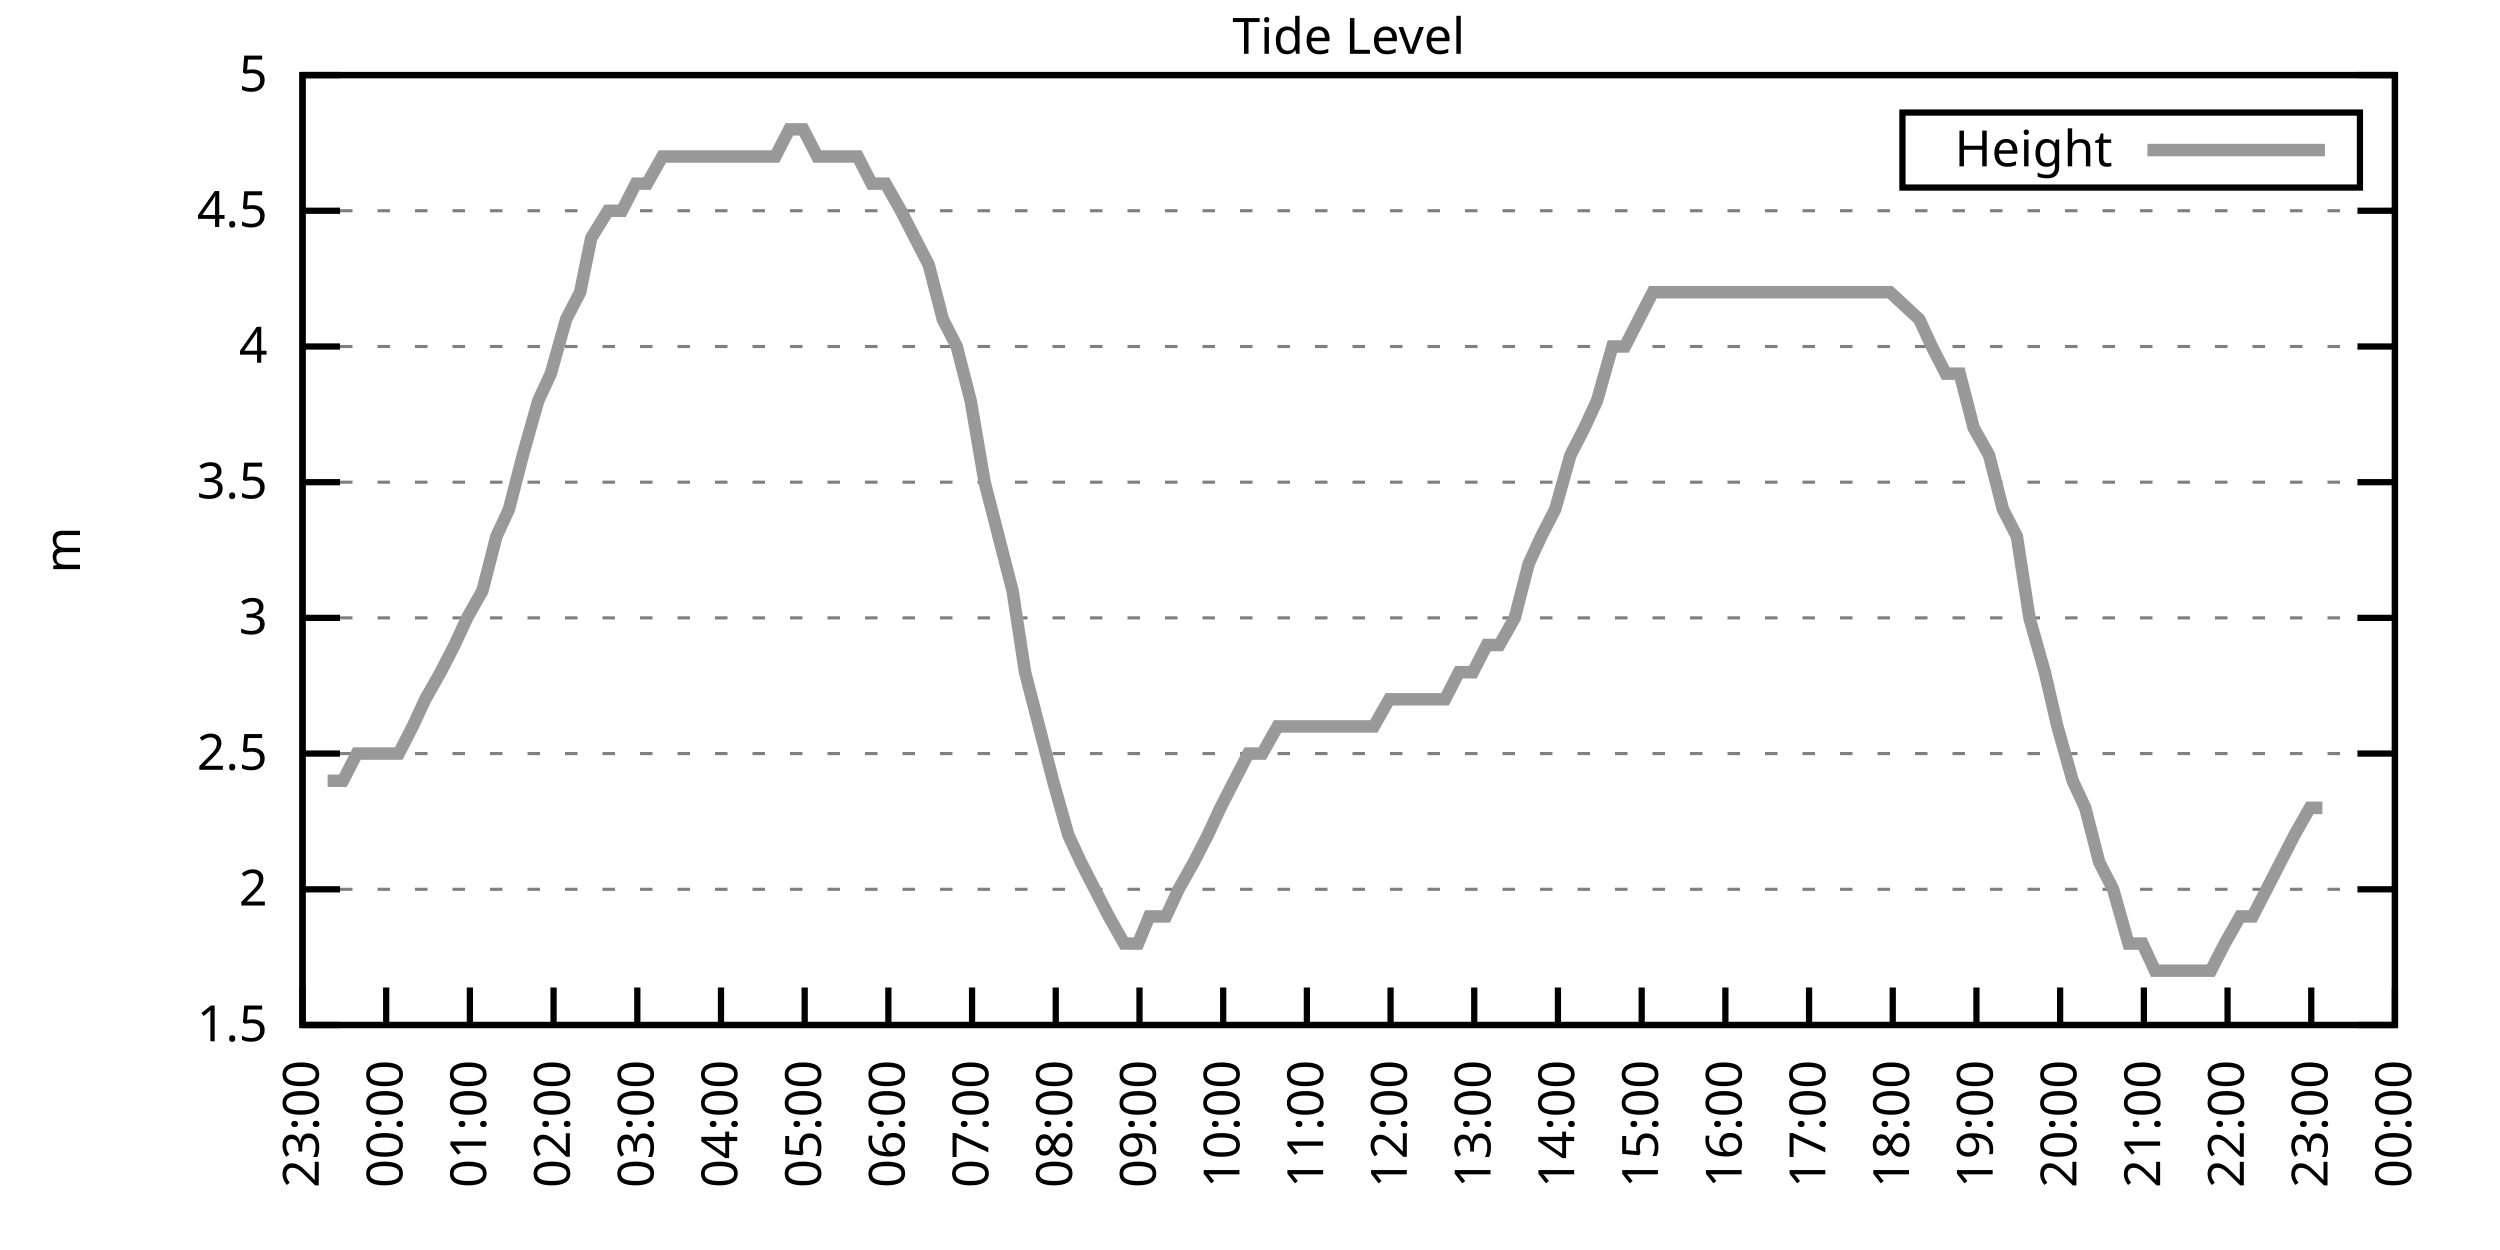
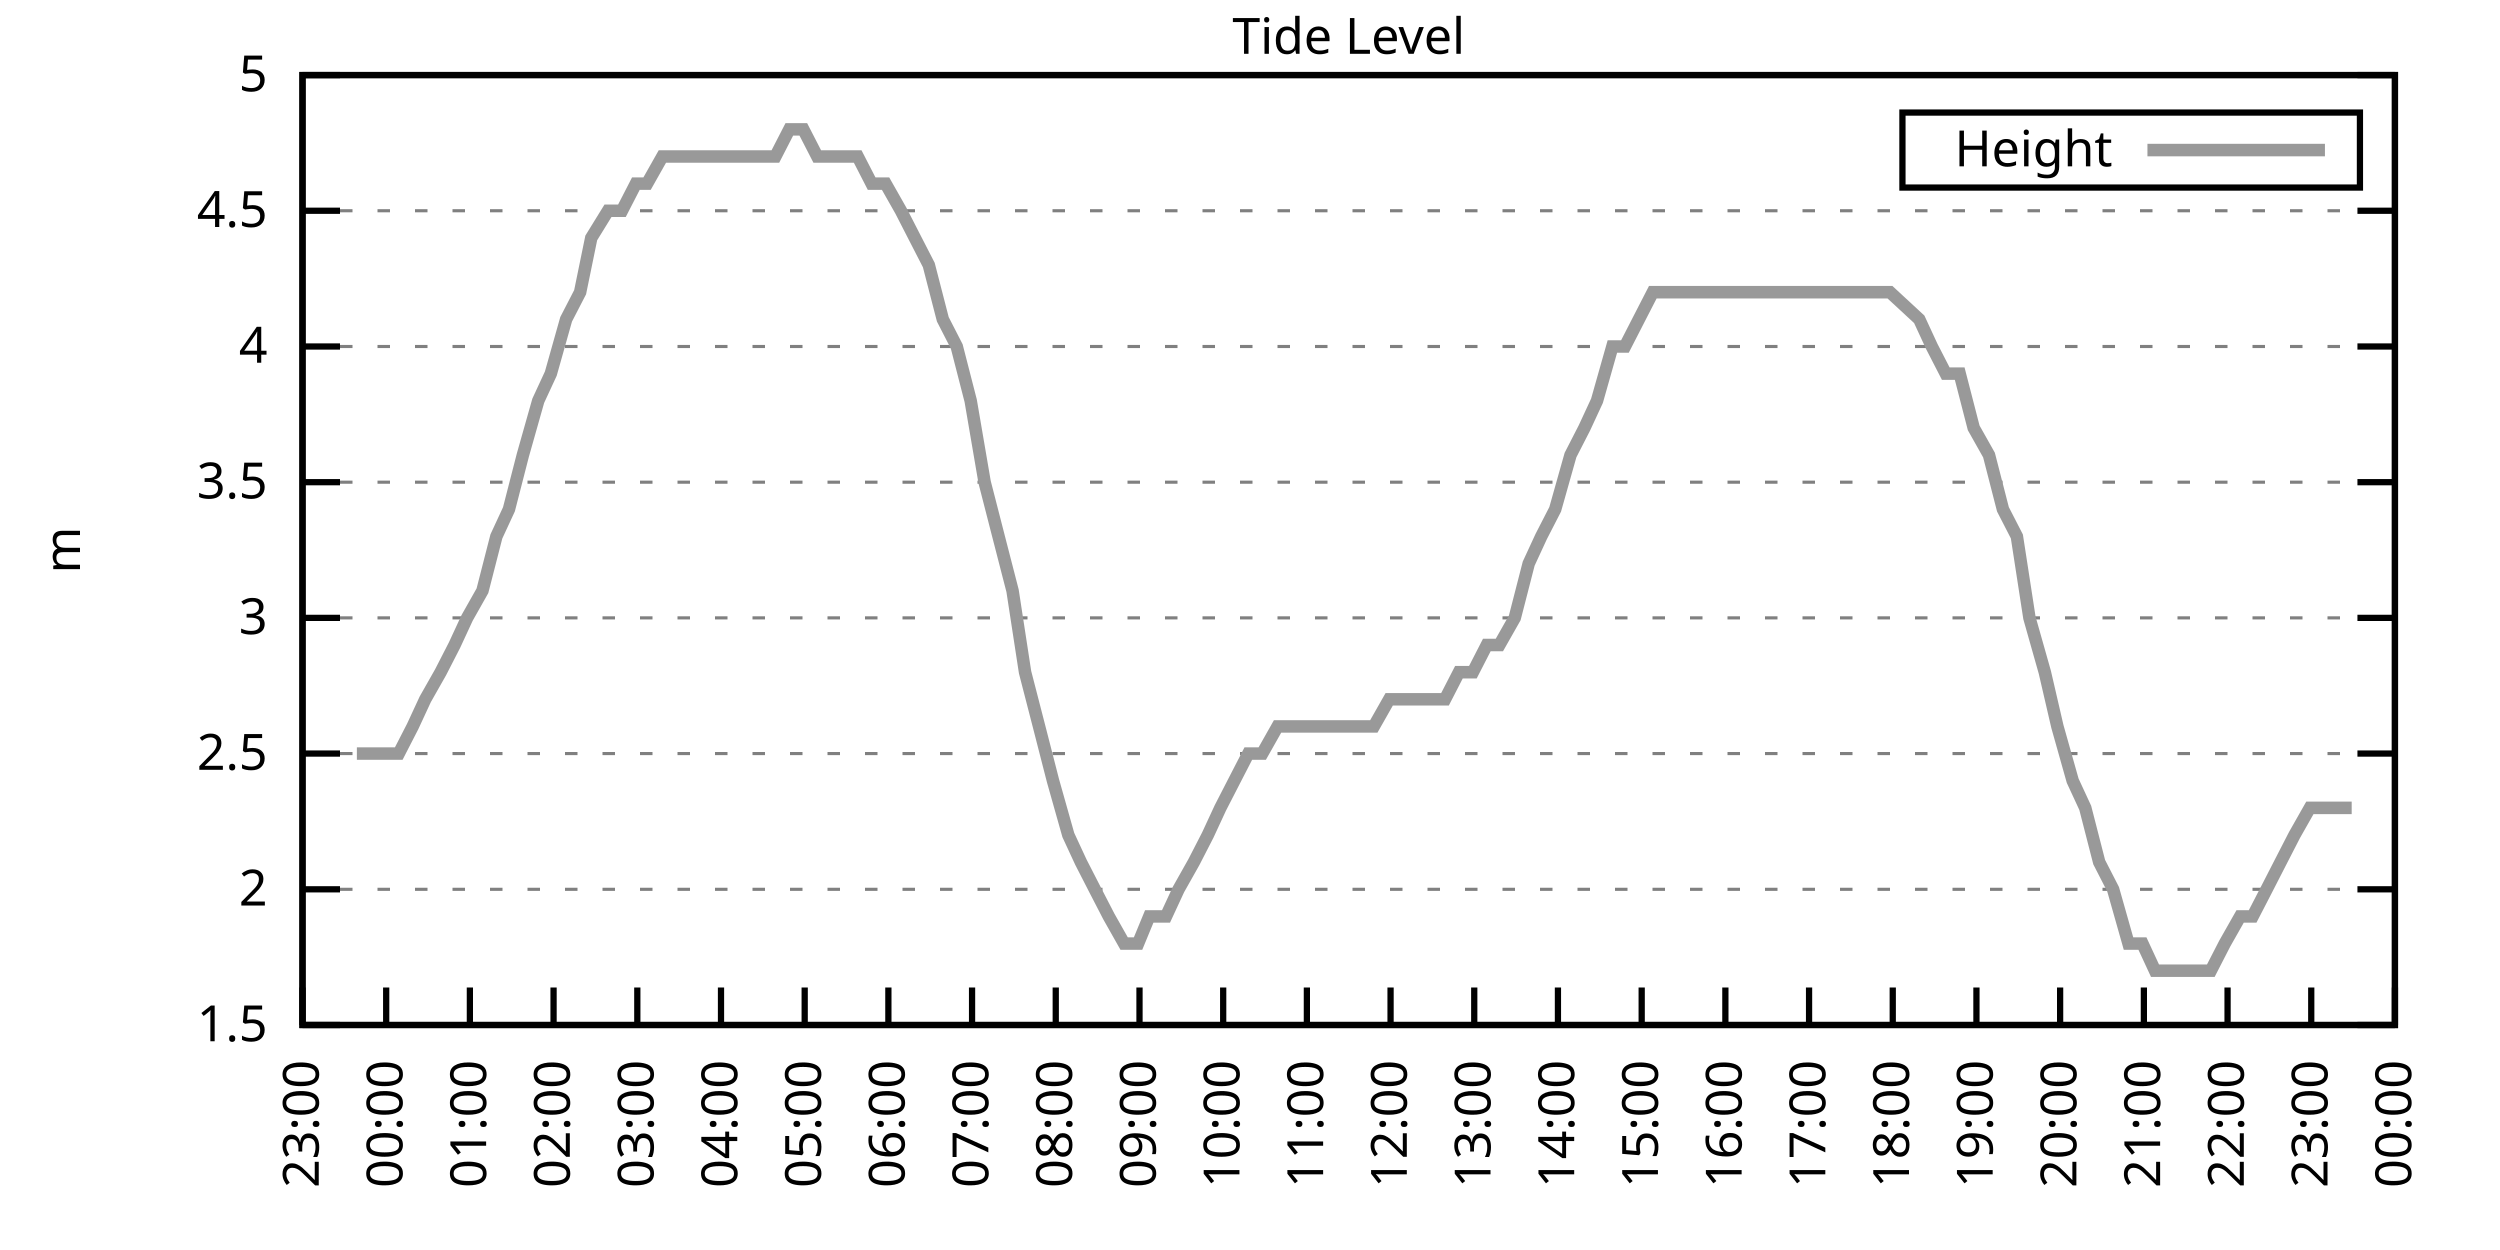
<svg xmlns="http://www.w3.org/2000/svg" xmlns:xlink="http://www.w3.org/1999/xlink" width="400" height="200" viewBox="0 0 400 200">
  <g id="gnuplot_canvas">
    <rect x="0" y="0" width="400" height="200" fill="none" />
    <defs>
      <circle id="gpDot" r="0.5" stroke-width="0.5" stroke="currentColor" />
      <path id="gpPt0" stroke-width="0.333" stroke="currentColor" d="M-1,0 h2 M0,-1 v2" />
      <path id="gpPt1" stroke-width="0.333" stroke="currentColor" d="M-1,-1 L1,1 M1,-1 L-1,1" />
      <path id="gpPt2" stroke-width="0.333" stroke="currentColor" d="M-1,0 L1,0 M0,-1 L0,1 M-1,-1 L1,1 M-1,1 L1,-1" />
      <rect id="gpPt3" stroke-width="0.333" stroke="currentColor" x="-1" y="-1" width="2" height="2" />
      <rect id="gpPt4" stroke-width="0.333" stroke="currentColor" fill="currentColor" x="-1" y="-1" width="2" height="2" />
      <circle id="gpPt5" stroke-width="0.333" stroke="currentColor" cx="0" cy="0" r="1" />
      <use xlink:href="#gpPt5" id="gpPt6" fill="currentColor" stroke="none" />
      <path id="gpPt7" stroke-width="0.333" stroke="currentColor" d="M0,-1.33 L-1.33,0.67 L1.33,0.67 z" />
      <use xlink:href="#gpPt7" id="gpPt8" fill="currentColor" stroke="none" />
      <use xlink:href="#gpPt7" id="gpPt9" stroke="currentColor" transform="rotate(180)" />
      <use xlink:href="#gpPt9" id="gpPt10" fill="currentColor" stroke="none" />
      <use xlink:href="#gpPt3" id="gpPt11" stroke="currentColor" transform="rotate(45)" />
      <use xlink:href="#gpPt11" id="gpPt12" fill="currentColor" stroke="none" />
      <path id="gpPt13" stroke-width="0.333" stroke="currentColor" d="M0,1.330 L1.265,0.411 L0.782,-1.067 L-0.782,-1.076 L-1.265,0.411 z" />
      <use xlink:href="#gpPt13" id="gpPt14" fill="currentColor" stroke="none" />
      <filter id="textbox" filterUnits="objectBoundingBox" x="0" y="0" height="1" width="1">
        <feFlood flood-color="white" flood-opacity="1" result="bgnd" />
        <feComposite in="SourceGraphic" in2="bgnd" operator="atop" />
      </filter>
      <filter id="greybox" filterUnits="objectBoundingBox" x="0" y="0" height="1" width="1">
        <feFlood flood-color="lightgrey" flood-opacity="1" result="grey" />
        <feComposite in="SourceGraphic" in2="grey" operator="atop" />
      </filter>
    </defs>
    <g fill="none" color="white" stroke="currentColor" stroke-width="1.00" stroke-linecap="butt" stroke-linejoin="miter">
</g>
    <g fill="none" color="black" stroke="currentColor" stroke-width="1.00" stroke-linecap="butt" stroke-linejoin="miter">
      <g stroke="none" shape-rendering="crispEdges">
        <polygon fill="rgb(255, 255, 255)" points="48.40,164.00 383.18,164.00 383.18,12.02 48.40,12.02 " />
      </g>
    </g>
    <g fill="none" color="black" stroke="currentColor" stroke-width="1.00" stroke-linecap="butt" stroke-linejoin="miter">
</g>
    <g fill="none" color="black" stroke="black" stroke-width="0.50" stroke-linecap="butt" stroke-linejoin="miter">
</g>
    <g fill="none" color="gray" stroke="currentColor" stroke-width="0.50" stroke-linecap="butt" stroke-linejoin="miter">
      <path stroke="gray" stroke-dasharray="2,4" class="gridline" d="M48.40,164.00 L383.19,164.00  " />
    </g>
    <g fill="none" color="gray" stroke="gray" stroke-width="1.00" stroke-linecap="butt" stroke-linejoin="miter">
</g>
    <g fill="none" color="black" stroke="currentColor" stroke-width="1.00" stroke-linecap="butt" stroke-linejoin="miter">
      <path stroke="black" d="M48.40,164.00 L54.40,164.00 M383.19,164.00 L377.19,164.00  " />
      <g transform="translate(42.80,166.60)" stroke="none" fill="black" font-family="Sans" font-size="8.00" text-anchor="end">
        <text>
          <tspan font-family="Sans"> 1.5</tspan>
        </text>
      </g>
    </g>
    <g fill="none" color="black" stroke="currentColor" stroke-width="1.00" stroke-linecap="butt" stroke-linejoin="miter">
</g>
    <g fill="none" color="black" stroke="black" stroke-width="0.50" stroke-linecap="butt" stroke-linejoin="miter">
</g>
    <g fill="none" color="gray" stroke="currentColor" stroke-width="0.50" stroke-linecap="butt" stroke-linejoin="miter">
      <path stroke="gray" stroke-dasharray="2,4" class="gridline" d="M48.40,142.29 L383.19,142.29  " />
    </g>
    <g fill="none" color="gray" stroke="gray" stroke-width="1.00" stroke-linecap="butt" stroke-linejoin="miter">
</g>
    <g fill="none" color="black" stroke="currentColor" stroke-width="1.00" stroke-linecap="butt" stroke-linejoin="miter">
      <path stroke="black" d="M48.40,142.29 L54.40,142.29 M383.19,142.29 L377.19,142.29  " />
      <g transform="translate(42.80,144.89)" stroke="none" fill="black" font-family="Sans" font-size="8.00" text-anchor="end">
        <text>
          <tspan font-family="Sans"> 2</tspan>
        </text>
      </g>
    </g>
    <g fill="none" color="black" stroke="currentColor" stroke-width="1.00" stroke-linecap="butt" stroke-linejoin="miter">
</g>
    <g fill="none" color="black" stroke="black" stroke-width="0.50" stroke-linecap="butt" stroke-linejoin="miter">
</g>
    <g fill="none" color="gray" stroke="currentColor" stroke-width="0.50" stroke-linecap="butt" stroke-linejoin="miter">
      <path stroke="gray" stroke-dasharray="2,4" class="gridline" d="M48.40,120.57 L383.19,120.57  " />
    </g>
    <g fill="none" color="gray" stroke="gray" stroke-width="1.00" stroke-linecap="butt" stroke-linejoin="miter">
</g>
    <g fill="none" color="black" stroke="currentColor" stroke-width="1.00" stroke-linecap="butt" stroke-linejoin="miter">
      <path stroke="black" d="M48.40,120.57 L54.40,120.57 M383.19,120.57 L377.19,120.57  " />
      <g transform="translate(42.80,123.17)" stroke="none" fill="black" font-family="Sans" font-size="8.00" text-anchor="end">
        <text>
          <tspan font-family="Sans"> 2.5</tspan>
        </text>
      </g>
    </g>
    <g fill="none" color="black" stroke="currentColor" stroke-width="1.00" stroke-linecap="butt" stroke-linejoin="miter">
</g>
    <g fill="none" color="black" stroke="black" stroke-width="0.50" stroke-linecap="butt" stroke-linejoin="miter">
</g>
    <g fill="none" color="gray" stroke="currentColor" stroke-width="0.50" stroke-linecap="butt" stroke-linejoin="miter">
      <path stroke="gray" stroke-dasharray="2,4" class="gridline" d="M48.40,98.86 L383.19,98.86  " />
    </g>
    <g fill="none" color="gray" stroke="gray" stroke-width="1.00" stroke-linecap="butt" stroke-linejoin="miter">
</g>
    <g fill="none" color="black" stroke="currentColor" stroke-width="1.00" stroke-linecap="butt" stroke-linejoin="miter">
      <path stroke="black" d="M48.40,98.86 L54.40,98.86 M383.19,98.86 L377.19,98.86  " />
      <g transform="translate(42.80,101.46)" stroke="none" fill="black" font-family="Sans" font-size="8.00" text-anchor="end">
        <text>
          <tspan font-family="Sans"> 3</tspan>
        </text>
      </g>
    </g>
    <g fill="none" color="black" stroke="currentColor" stroke-width="1.00" stroke-linecap="butt" stroke-linejoin="miter">
</g>
    <g fill="none" color="black" stroke="black" stroke-width="0.50" stroke-linecap="butt" stroke-linejoin="miter">
</g>
    <g fill="none" color="gray" stroke="currentColor" stroke-width="0.50" stroke-linecap="butt" stroke-linejoin="miter">
      <path stroke="gray" stroke-dasharray="2,4" class="gridline" d="M48.40,77.15 L383.19,77.15  " />
    </g>
    <g fill="none" color="gray" stroke="gray" stroke-width="1.00" stroke-linecap="butt" stroke-linejoin="miter">
</g>
    <g fill="none" color="black" stroke="currentColor" stroke-width="1.00" stroke-linecap="butt" stroke-linejoin="miter">
      <path stroke="black" d="M48.40,77.15 L54.40,77.15 M383.19,77.15 L377.19,77.15  " />
      <g transform="translate(42.80,79.75)" stroke="none" fill="black" font-family="Sans" font-size="8.00" text-anchor="end">
        <text>
          <tspan font-family="Sans"> 3.5</tspan>
        </text>
      </g>
    </g>
    <g fill="none" color="black" stroke="currentColor" stroke-width="1.00" stroke-linecap="butt" stroke-linejoin="miter">
</g>
    <g fill="none" color="black" stroke="black" stroke-width="0.50" stroke-linecap="butt" stroke-linejoin="miter">
</g>
    <g fill="none" color="gray" stroke="currentColor" stroke-width="0.50" stroke-linecap="butt" stroke-linejoin="miter">
      <path stroke="gray" stroke-dasharray="2,4" class="gridline" d="M48.40,55.44 L383.19,55.44  " />
    </g>
    <g fill="none" color="gray" stroke="gray" stroke-width="1.00" stroke-linecap="butt" stroke-linejoin="miter">
</g>
    <g fill="none" color="black" stroke="currentColor" stroke-width="1.00" stroke-linecap="butt" stroke-linejoin="miter">
      <path stroke="black" d="M48.40,55.44 L54.40,55.44 M383.19,55.44 L377.19,55.44  " />
      <g transform="translate(42.80,58.04)" stroke="none" fill="black" font-family="Sans" font-size="8.00" text-anchor="end">
        <text>
          <tspan font-family="Sans"> 4</tspan>
        </text>
      </g>
    </g>
    <g fill="none" color="black" stroke="currentColor" stroke-width="1.00" stroke-linecap="butt" stroke-linejoin="miter">
</g>
    <g fill="none" color="black" stroke="black" stroke-width="0.50" stroke-linecap="butt" stroke-linejoin="miter">
</g>
    <g fill="none" color="gray" stroke="currentColor" stroke-width="0.50" stroke-linecap="butt" stroke-linejoin="miter">
      <path stroke="gray" stroke-dasharray="2,4" class="gridline" d="M48.40,33.72 L383.19,33.72  " />
    </g>
    <g fill="none" color="gray" stroke="gray" stroke-width="1.00" stroke-linecap="butt" stroke-linejoin="miter">
</g>
    <g fill="none" color="black" stroke="currentColor" stroke-width="1.00" stroke-linecap="butt" stroke-linejoin="miter">
      <path stroke="black" d="M48.40,33.72 L54.40,33.72 M383.19,33.72 L377.19,33.72  " />
      <g transform="translate(42.80,36.32)" stroke="none" fill="black" font-family="Sans" font-size="8.00" text-anchor="end">
        <text>
          <tspan font-family="Sans"> 4.5</tspan>
        </text>
      </g>
    </g>
    <g fill="none" color="black" stroke="currentColor" stroke-width="1.00" stroke-linecap="butt" stroke-linejoin="miter">
</g>
    <g fill="none" color="black" stroke="black" stroke-width="0.50" stroke-linecap="butt" stroke-linejoin="miter">
</g>
    <g fill="none" color="gray" stroke="currentColor" stroke-width="0.50" stroke-linecap="butt" stroke-linejoin="miter">
      <path stroke="gray" stroke-dasharray="2,4" class="gridline" d="M48.40,12.01 L383.19,12.01  " />
    </g>
    <g fill="none" color="gray" stroke="gray" stroke-width="1.00" stroke-linecap="butt" stroke-linejoin="miter">
</g>
    <g fill="none" color="black" stroke="currentColor" stroke-width="1.00" stroke-linecap="butt" stroke-linejoin="miter">
      <path stroke="black" d="M48.40,12.01 L54.40,12.01 M383.19,12.01 L377.19,12.01  " />
      <g transform="translate(42.80,14.61)" stroke="none" fill="black" font-family="Sans" font-size="8.00" text-anchor="end">
        <text>
          <tspan font-family="Sans"> 5</tspan>
        </text>
      </g>
    </g>
    <g fill="none" color="black" stroke="currentColor" stroke-width="1.00" stroke-linecap="butt" stroke-linejoin="miter">
      <path stroke="black" d="M48.40,164.00 L48.40,158.00  " />
      <g transform="translate(51.00,169.60) rotate(270.00)" stroke="none" fill="black" font-family="Sans" font-size="8.00" text-anchor="end">
        <text>
          <tspan font-family="Sans">23:00</tspan>
        </text>
      </g>
    </g>
    <g fill="none" color="black" stroke="currentColor" stroke-width="1.00" stroke-linecap="butt" stroke-linejoin="miter">
      <path stroke="black" d="M61.79,164.00 L61.79,158.00  " />
      <g transform="translate(64.39,169.60) rotate(270.00)" stroke="none" fill="black" font-family="Sans" font-size="8.00" text-anchor="end">
        <text>
          <tspan font-family="Sans">00:00</tspan>
        </text>
      </g>
    </g>
    <g fill="none" color="black" stroke="currentColor" stroke-width="1.00" stroke-linecap="butt" stroke-linejoin="miter">
      <path stroke="black" d="M75.18,164.00 L75.18,158.00  " />
      <g transform="translate(77.78,169.60) rotate(270.00)" stroke="none" fill="black" font-family="Sans" font-size="8.00" text-anchor="end">
        <text>
          <tspan font-family="Sans">01:00</tspan>
        </text>
      </g>
    </g>
    <g fill="none" color="black" stroke="currentColor" stroke-width="1.00" stroke-linecap="butt" stroke-linejoin="miter">
      <path stroke="black" d="M88.57,164.00 L88.57,158.00  " />
      <g transform="translate(91.17,169.60) rotate(270.00)" stroke="none" fill="black" font-family="Sans" font-size="8.00" text-anchor="end">
        <text>
          <tspan font-family="Sans">02:00</tspan>
        </text>
      </g>
    </g>
    <g fill="none" color="black" stroke="currentColor" stroke-width="1.00" stroke-linecap="butt" stroke-linejoin="miter">
      <path stroke="black" d="M101.97,164.00 L101.97,158.00  " />
      <g transform="translate(104.57,169.60) rotate(270.00)" stroke="none" fill="black" font-family="Sans" font-size="8.00" text-anchor="end">
        <text>
          <tspan font-family="Sans">03:00</tspan>
        </text>
      </g>
    </g>
    <g fill="none" color="black" stroke="currentColor" stroke-width="1.00" stroke-linecap="butt" stroke-linejoin="miter">
      <path stroke="black" d="M115.36,164.00 L115.36,158.00  " />
      <g transform="translate(117.96,169.60) rotate(270.00)" stroke="none" fill="black" font-family="Sans" font-size="8.00" text-anchor="end">
        <text>
          <tspan font-family="Sans">04:00</tspan>
        </text>
      </g>
    </g>
    <g fill="none" color="black" stroke="currentColor" stroke-width="1.00" stroke-linecap="butt" stroke-linejoin="miter">
      <path stroke="black" d="M128.75,164.00 L128.75,158.00  " />
      <g transform="translate(131.35,169.60) rotate(270.00)" stroke="none" fill="black" font-family="Sans" font-size="8.00" text-anchor="end">
        <text>
          <tspan font-family="Sans">05:00</tspan>
        </text>
      </g>
    </g>
    <g fill="none" color="black" stroke="currentColor" stroke-width="1.00" stroke-linecap="butt" stroke-linejoin="miter">
      <path stroke="black" d="M142.14,164.00 L142.14,158.00  " />
      <g transform="translate(144.74,169.60) rotate(270.00)" stroke="none" fill="black" font-family="Sans" font-size="8.00" text-anchor="end">
        <text>
          <tspan font-family="Sans">06:00</tspan>
        </text>
      </g>
    </g>
    <g fill="none" color="black" stroke="currentColor" stroke-width="1.00" stroke-linecap="butt" stroke-linejoin="miter">
      <path stroke="black" d="M155.53,164.00 L155.53,158.00  " />
      <g transform="translate(158.13,169.60) rotate(270.00)" stroke="none" fill="black" font-family="Sans" font-size="8.00" text-anchor="end">
        <text>
          <tspan font-family="Sans">07:00</tspan>
        </text>
      </g>
    </g>
    <g fill="none" color="black" stroke="currentColor" stroke-width="1.00" stroke-linecap="butt" stroke-linejoin="miter">
      <path stroke="black" d="M168.92,164.00 L168.92,158.00  " />
      <g transform="translate(171.52,169.60) rotate(270.00)" stroke="none" fill="black" font-family="Sans" font-size="8.00" text-anchor="end">
        <text>
          <tspan font-family="Sans">08:00</tspan>
        </text>
      </g>
    </g>
    <g fill="none" color="black" stroke="currentColor" stroke-width="1.00" stroke-linecap="butt" stroke-linejoin="miter">
      <path stroke="black" d="M182.32,164.00 L182.32,158.00  " />
      <g transform="translate(184.92,169.60) rotate(270.00)" stroke="none" fill="black" font-family="Sans" font-size="8.00" text-anchor="end">
        <text>
          <tspan font-family="Sans">09:00</tspan>
        </text>
      </g>
    </g>
    <g fill="none" color="black" stroke="currentColor" stroke-width="1.00" stroke-linecap="butt" stroke-linejoin="miter">
      <path stroke="black" d="M195.71,164.00 L195.71,158.00  " />
      <g transform="translate(198.31,169.60) rotate(270.00)" stroke="none" fill="black" font-family="Sans" font-size="8.00" text-anchor="end">
        <text>
          <tspan font-family="Sans">10:00</tspan>
        </text>
      </g>
    </g>
    <g fill="none" color="black" stroke="currentColor" stroke-width="1.00" stroke-linecap="butt" stroke-linejoin="miter">
      <path stroke="black" d="M209.10,164.00 L209.10,158.00  " />
      <g transform="translate(211.70,169.60) rotate(270.00)" stroke="none" fill="black" font-family="Sans" font-size="8.00" text-anchor="end">
        <text>
          <tspan font-family="Sans">11:00</tspan>
        </text>
      </g>
    </g>
    <g fill="none" color="black" stroke="currentColor" stroke-width="1.00" stroke-linecap="butt" stroke-linejoin="miter">
      <path stroke="black" d="M222.49,164.00 L222.49,158.00  " />
      <g transform="translate(225.09,169.60) rotate(270.00)" stroke="none" fill="black" font-family="Sans" font-size="8.00" text-anchor="end">
        <text>
          <tspan font-family="Sans">12:00</tspan>
        </text>
      </g>
    </g>
    <g fill="none" color="black" stroke="currentColor" stroke-width="1.00" stroke-linecap="butt" stroke-linejoin="miter">
      <path stroke="black" d="M235.88,164.00 L235.88,158.00  " />
      <g transform="translate(238.48,169.60) rotate(270.00)" stroke="none" fill="black" font-family="Sans" font-size="8.00" text-anchor="end">
        <text>
          <tspan font-family="Sans">13:00</tspan>
        </text>
      </g>
    </g>
    <g fill="none" color="black" stroke="currentColor" stroke-width="1.00" stroke-linecap="butt" stroke-linejoin="miter">
      <path stroke="black" d="M249.27,164.00 L249.27,158.00  " />
      <g transform="translate(251.87,169.60) rotate(270.00)" stroke="none" fill="black" font-family="Sans" font-size="8.00" text-anchor="end">
        <text>
          <tspan font-family="Sans">14:00</tspan>
        </text>
      </g>
    </g>
    <g fill="none" color="black" stroke="currentColor" stroke-width="1.00" stroke-linecap="butt" stroke-linejoin="miter">
      <path stroke="black" d="M262.67,164.00 L262.67,158.00  " />
      <g transform="translate(265.27,169.60) rotate(270.00)" stroke="none" fill="black" font-family="Sans" font-size="8.00" text-anchor="end">
        <text>
          <tspan font-family="Sans">15:00</tspan>
        </text>
      </g>
    </g>
    <g fill="none" color="black" stroke="currentColor" stroke-width="1.00" stroke-linecap="butt" stroke-linejoin="miter">
      <path stroke="black" d="M276.06,164.00 L276.06,158.00  " />
      <g transform="translate(278.66,169.60) rotate(270.00)" stroke="none" fill="black" font-family="Sans" font-size="8.00" text-anchor="end">
        <text>
          <tspan font-family="Sans">16:00</tspan>
        </text>
      </g>
    </g>
    <g fill="none" color="black" stroke="currentColor" stroke-width="1.00" stroke-linecap="butt" stroke-linejoin="miter">
      <path stroke="black" d="M289.45,164.00 L289.45,158.00  " />
      <g transform="translate(292.05,169.60) rotate(270.00)" stroke="none" fill="black" font-family="Sans" font-size="8.00" text-anchor="end">
        <text>
          <tspan font-family="Sans">17:00</tspan>
        </text>
      </g>
    </g>
    <g fill="none" color="black" stroke="currentColor" stroke-width="1.00" stroke-linecap="butt" stroke-linejoin="miter">
      <path stroke="black" d="M302.84,164.00 L302.84,158.00  " />
      <g transform="translate(305.44,169.60) rotate(270.00)" stroke="none" fill="black" font-family="Sans" font-size="8.00" text-anchor="end">
        <text>
          <tspan font-family="Sans">18:00</tspan>
        </text>
      </g>
    </g>
    <g fill="none" color="black" stroke="currentColor" stroke-width="1.00" stroke-linecap="butt" stroke-linejoin="miter">
      <path stroke="black" d="M316.23,164.00 L316.23,158.00  " />
      <g transform="translate(318.83,169.60) rotate(270.00)" stroke="none" fill="black" font-family="Sans" font-size="8.00" text-anchor="end">
        <text>
          <tspan font-family="Sans">19:00</tspan>
        </text>
      </g>
    </g>
    <g fill="none" color="black" stroke="currentColor" stroke-width="1.00" stroke-linecap="butt" stroke-linejoin="miter">
      <path stroke="black" d="M329.62,164.00 L329.62,158.00  " />
      <g transform="translate(332.22,169.60) rotate(270.00)" stroke="none" fill="black" font-family="Sans" font-size="8.00" text-anchor="end">
        <text>
          <tspan font-family="Sans">20:00</tspan>
        </text>
      </g>
    </g>
    <g fill="none" color="black" stroke="currentColor" stroke-width="1.00" stroke-linecap="butt" stroke-linejoin="miter">
      <path stroke="black" d="M343.02,164.00 L343.02,158.00  " />
      <g transform="translate(345.62,169.60) rotate(270.00)" stroke="none" fill="black" font-family="Sans" font-size="8.00" text-anchor="end">
        <text>
          <tspan font-family="Sans">21:00</tspan>
        </text>
      </g>
    </g>
    <g fill="none" color="black" stroke="currentColor" stroke-width="1.00" stroke-linecap="butt" stroke-linejoin="miter">
      <path stroke="black" d="M356.41,164.00 L356.41,158.00  " />
      <g transform="translate(359.01,169.60) rotate(270.00)" stroke="none" fill="black" font-family="Sans" font-size="8.00" text-anchor="end">
        <text>
          <tspan font-family="Sans">22:00</tspan>
        </text>
      </g>
    </g>
    <g fill="none" color="black" stroke="currentColor" stroke-width="1.00" stroke-linecap="butt" stroke-linejoin="miter">
      <path stroke="black" d="M369.80,164.00 L369.80,158.00  " />
      <g transform="translate(372.40,169.60) rotate(270.00)" stroke="none" fill="black" font-family="Sans" font-size="8.00" text-anchor="end">
        <text>
          <tspan font-family="Sans">23:00</tspan>
        </text>
      </g>
    </g>
    <g fill="none" color="black" stroke="currentColor" stroke-width="1.00" stroke-linecap="butt" stroke-linejoin="miter">
      <path stroke="black" d="M383.19,164.00 L383.19,158.00  " />
      <g transform="translate(385.79,169.60) rotate(270.00)" stroke="none" fill="black" font-family="Sans" font-size="8.00" text-anchor="end">
        <text>
          <tspan font-family="Sans">00:00</tspan>
        </text>
      </g>
    </g>
    <g fill="none" color="black" stroke="currentColor" stroke-width="1.00" stroke-linecap="butt" stroke-linejoin="miter">
</g>
    <g fill="none" color="black" stroke="currentColor" stroke-width="1.00" stroke-linecap="butt" stroke-linejoin="miter">
      <path stroke="black" d="M48.40,12.01 L48.40,164.00 L383.19,164.00 L383.19,12.01 L48.40,12.01 Z  " />
    </g>
    <g fill="none" color="black" stroke="currentColor" stroke-width="1.00" stroke-linecap="butt" stroke-linejoin="miter">
</g>
    <g fill="none" color="black" stroke="currentColor" stroke-width="1.00" stroke-linecap="butt" stroke-linejoin="miter">
      <path stroke="black" d="M304.39,30.01 L304.39,18.01 L377.59,18.01 L377.59,30.01 L304.39,30.01 Z  " />
    </g>
    <g id="Tide_level_plot_1">
      <g fill="none" color="white" stroke="black" stroke-width="2.00" stroke-linecap="butt" stroke-linejoin="miter">
</g>
      <g fill="none" color="black" stroke="currentColor" stroke-width="2.00" stroke-linecap="butt" stroke-linejoin="miter">
        <g transform="translate(337.99,26.61)" stroke="none" fill="black" font-family="Sans" font-size="8.00" text-anchor="end">
          <text>
            <tspan font-family="Sans">Height</tspan>
          </text>
        </g>
      </g>
      <g fill="none" color="black" stroke="currentColor" stroke-width="2.00" stroke-linecap="butt" stroke-linejoin="miter">
-         <path stroke="rgb(153, 153, 153)" d="M343.59,24.01 L371.99,24.01 M52.42,124.92 L54.87,124.92 L57.10,120.57 L59.11,120.57 L61.35,120.57 L63.80,120.57   L66.03,116.23 L68.04,111.89 L70.50,107.55 L72.73,103.20 L74.74,98.86 L77.19,94.52 L79.42,85.83 L81.43,81.49   L83.66,72.81 L86.12,64.12 L88.13,59.78 L90.58,51.09 L92.82,46.75 L94.60,38.07 L97.28,33.72 L99.51,33.72   L101.74,29.38 L103.53,29.38 L105.98,25.04 L108.22,25.04 L110.67,25.04 L112.68,25.04 L114.91,25.04 L117.37,25.04   L119.60,25.04 L121.61,25.04 L124.06,25.04 L126.29,20.70 L128.53,20.70 L130.76,25.04 L132.77,25.04 L135.22,25.04   L137.23,25.04 L139.46,29.38 L141.69,29.38 L144.15,33.72 L146.38,38.07 L148.61,42.41 L150.85,51.09 L153.08,55.44   L155.31,64.12 L157.54,77.15 L159.77,85.83 L162.01,94.52 L164.01,107.55 L166.25,116.23 L168.48,124.92 L170.93,133.60   L172.94,137.94 L175.17,142.29 L177.41,146.63 L179.86,150.97 L182.09,150.97 L183.88,146.63 L186.56,146.63 L188.57,142.29   L191.02,137.94 L193.25,133.60 L195.26,129.26 L197.49,124.92 L199.73,120.57 L201.96,120.57 L204.41,116.23 L206.64,116.23   L208.65,116.23 L211.11,116.23 L213.34,116.23 L215.57,116.23 L217.80,116.23 L219.81,116.23 L222.27,111.89 L224.50,111.89   L226.51,111.89 L228.74,111.89 L231.20,111.89 L233.43,107.55 L235.66,107.55 L237.89,103.20 L239.90,103.20 L242.36,98.86   L244.59,90.18 L246.60,85.83 L248.83,81.49 L251.28,72.81 L253.51,68.46 L255.52,64.12 L257.98,55.44 L259.99,55.44   L262.22,51.09 L264.45,46.75 L266.91,46.75 L269.14,46.75 L271.15,46.75 L273.60,46.75 L275.61,46.75 L278.07,46.75   L280.07,46.75 L282.08,46.75 L284.54,46.75 L286.99,46.75 L289.23,46.75 L291.46,46.75 L293.69,46.75 L295.92,46.75   L297.93,46.75 L300.16,46.75 L302.39,46.75 L307.08,51.09 L309.09,55.44 L311.32,59.78 L313.55,59.78 L315.79,68.46   L318.24,72.81 L320.47,81.49 L322.70,85.83 L324.71,98.86 L327.17,107.55 L329.18,116.23 L331.63,124.92 L333.64,129.26   L335.87,137.94 L338.10,142.29 L340.56,150.97 L342.79,150.97 L344.80,155.31 L347.03,155.31 L349.26,155.31 L351.72,155.31   L353.73,155.31 L355.96,150.97 L358.42,146.63 L360.42,146.63 L362.66,142.29 L364.89,137.94 L367.12,133.60 L369.58,129.26   L371.58,129.26  " />
+         <path stroke="rgb(153, 153, 153)" d="M343.59,24.01 L371.99,24.01 M57.10,120.57 L59.11,120.57 L61.35,120.57 L63.80,120.57 L66.03,116.23 L68.04,111.89   L70.50,107.55 L72.73,103.20 L74.74,98.86 L77.19,94.52 L79.42,85.83 L81.43,81.49 L83.66,72.81 L86.12,64.12   L88.13,59.78 L90.58,51.09 L92.82,46.75 L94.60,38.07 L97.28,33.72 L99.51,33.72 L101.74,29.38 L103.53,29.38   L105.98,25.04 L108.22,25.04 L110.67,25.04 L112.68,25.04 L114.91,25.04 L117.37,25.04 L119.60,25.04 L121.61,25.04   L124.06,25.04 L126.29,20.70 L128.53,20.70 L130.76,25.04 L132.77,25.04 L135.22,25.04 L137.23,25.04 L139.46,29.38   L141.69,29.38 L144.15,33.72 L146.38,38.07 L148.61,42.41 L150.85,51.09 L153.08,55.44 L155.31,64.12 L157.54,77.15   L159.77,85.83 L162.01,94.52 L164.01,107.55 L166.25,116.23 L168.48,124.92 L170.93,133.60 L172.94,137.94 L175.17,142.29   L177.41,146.63 L179.86,150.97 L182.09,150.97 L183.88,146.63 L186.56,146.63 L188.57,142.29 L191.02,137.94 L193.25,133.60   L195.26,129.26 L197.49,124.92 L199.73,120.57 L201.96,120.57 L204.41,116.23 L206.64,116.23 L208.65,116.23 L211.11,116.23   L213.34,116.23 L215.57,116.23 L217.80,116.23 L219.81,116.23 L222.27,111.89 L224.50,111.89 L226.51,111.89 L228.74,111.89   L231.20,111.89 L233.43,107.55 L235.66,107.55 L237.89,103.20 L239.90,103.20 L242.36,98.86 L244.59,90.18 L246.60,85.83   L248.83,81.49 L251.28,72.81 L253.51,68.46 L255.52,64.12 L257.98,55.44 L259.99,55.44 L262.22,51.09 L264.45,46.75   L266.91,46.75 L269.14,46.75 L271.15,46.75 L273.60,46.75 L275.61,46.75 L278.07,46.75 L280.07,46.75 L282.08,46.75   L284.54,46.75 L286.99,46.75 L289.23,46.75 L291.46,46.75 L293.69,46.75 L295.92,46.75 L297.93,46.75 L300.16,46.75   L302.39,46.75 L307.08,51.09 L309.09,55.44 L311.32,59.78 L313.55,59.78 L315.79,68.46 L318.24,72.81 L320.47,81.49   L322.70,85.83 L324.71,98.86 L327.17,107.55 L329.18,116.23 L331.63,124.92 L333.64,129.26 L335.87,137.94 L338.10,142.29   L340.56,150.97 L342.79,150.97 L344.80,155.31 L347.03,155.31 L349.26,155.31 L351.72,155.31 L353.73,155.31 L355.96,150.97   L358.42,146.63 L360.42,146.63 L362.66,142.29 L364.89,137.94 L367.12,133.60 L369.58,129.26 L371.58,129.26 L373.82,129.26   L376.27,129.26  " />
      </g>
    </g>
    <g fill="none" color="black" stroke="currentColor" stroke-width="2.00" stroke-linecap="butt" stroke-linejoin="miter">
</g>
    <g fill="none" color="black" stroke="black" stroke-width="1.00" stroke-linecap="butt" stroke-linejoin="miter">
</g>
    <g fill="none" color="black" stroke="currentColor" stroke-width="1.00" stroke-linecap="butt" stroke-linejoin="miter">
      <path stroke="black" d="M48.40,12.01 L48.40,164.00 L383.19,164.00 L383.19,12.01 L48.40,12.01 Z  " />
      <g transform="translate(12.80,88.01) rotate(270.00)" stroke="none" fill="black" font-family="Sans" font-size="8.00" text-anchor="middle">
        <text>
          <tspan font-family="Sans">m</tspan>
        </text>
      </g>
    </g>
    <g fill="none" color="black" stroke="currentColor" stroke-width="1.00" stroke-linecap="butt" stroke-linejoin="miter">
</g>
    <g fill="none" color="black" stroke="currentColor" stroke-width="1.00" stroke-linecap="butt" stroke-linejoin="miter">
      <g transform="translate(215.79,8.61)" stroke="none" fill="black" font-family="Sans" font-size="8.00" text-anchor="middle">
        <text>
          <tspan font-family="Sans">Tide Level</tspan>
        </text>
      </g>
    </g>
    <g fill="none" color="black" stroke="currentColor" stroke-width="1.00" stroke-linecap="butt" stroke-linejoin="miter">
</g>
  </g>
</svg>
